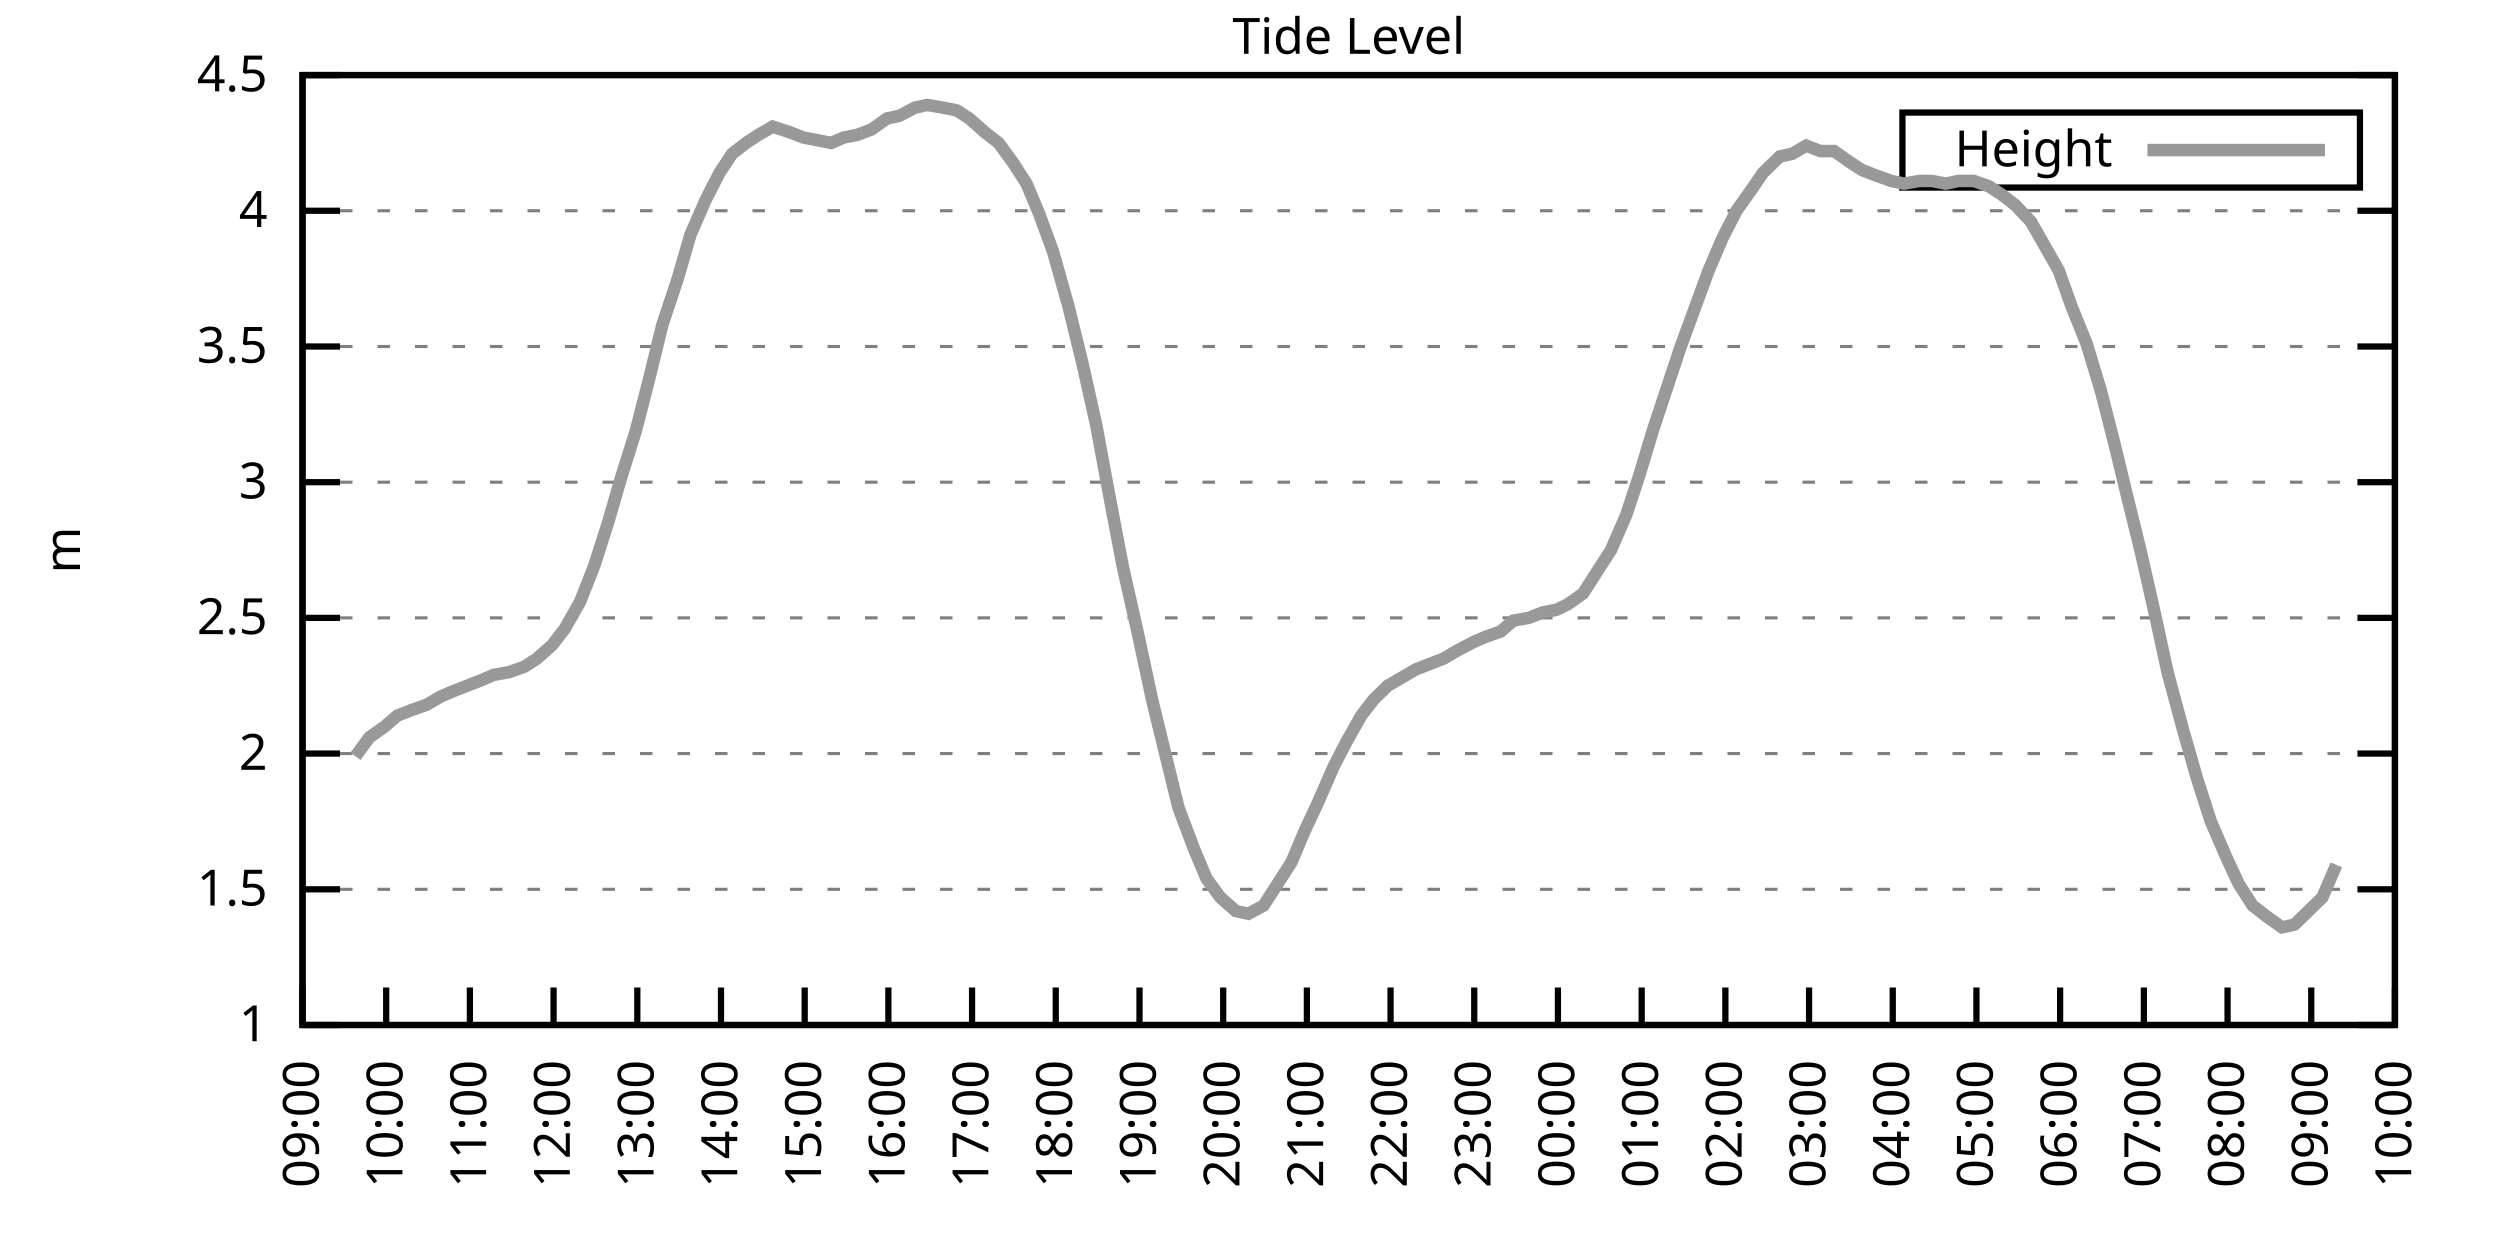
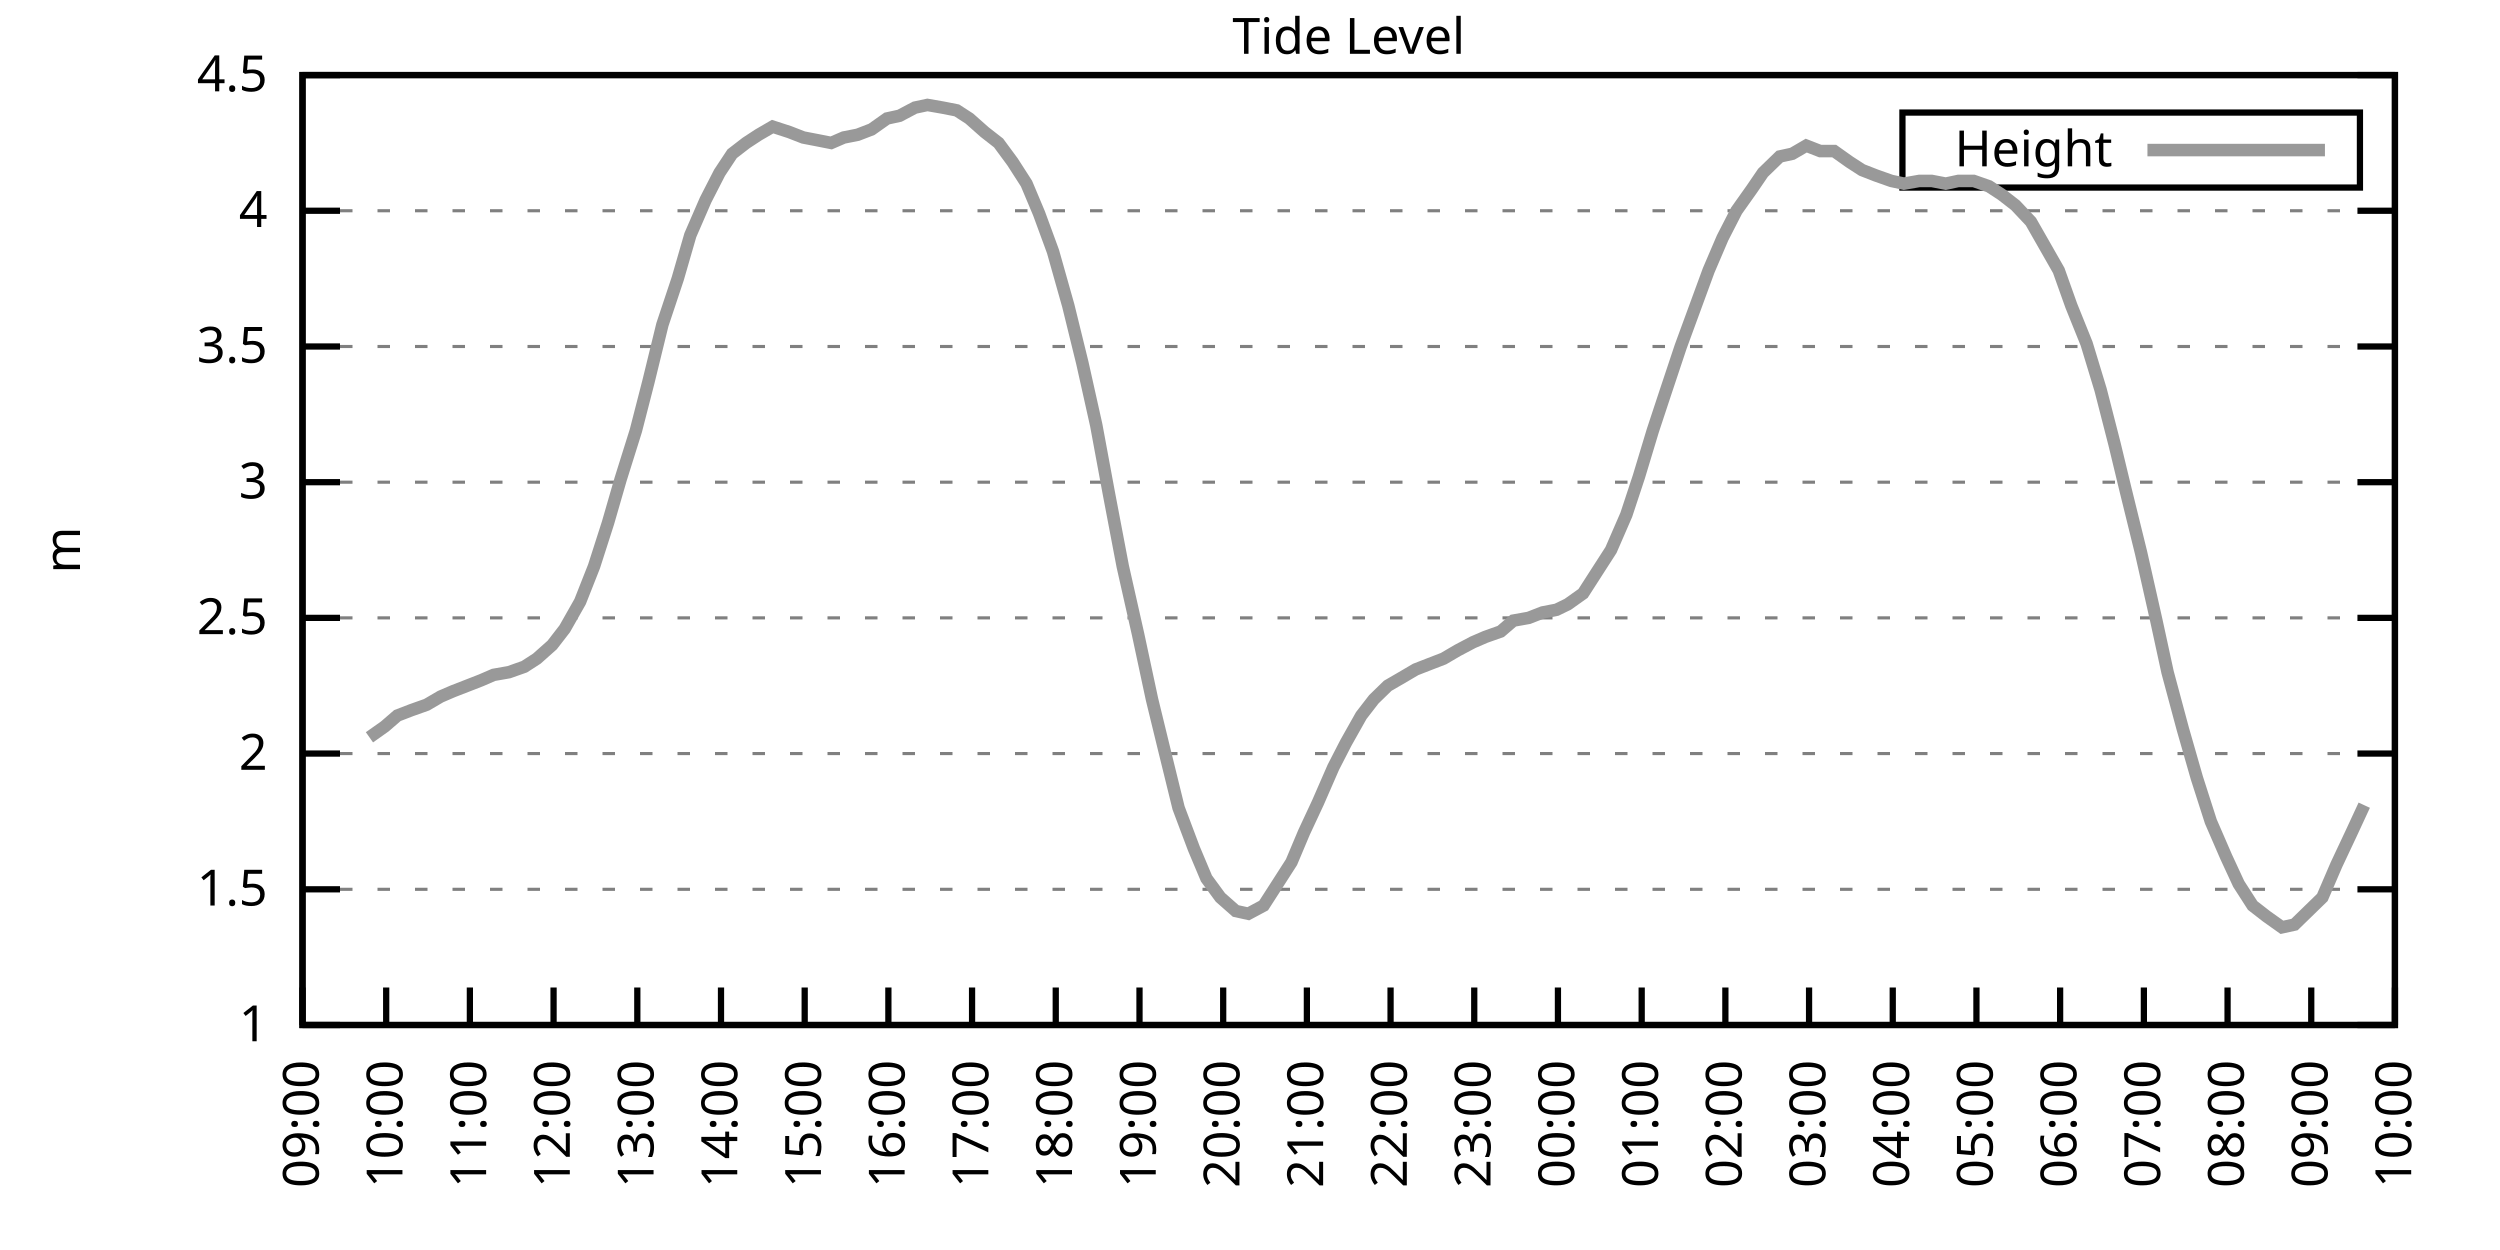
<svg xmlns="http://www.w3.org/2000/svg" xmlns:xlink="http://www.w3.org/1999/xlink" width="400" height="200" viewBox="0 0 400 200">
  <g id="gnuplot_canvas">
    <rect x="0" y="0" width="400" height="200" fill="none" />
    <defs>
      <circle id="gpDot" r="0.5" stroke-width="0.5" stroke="currentColor" />
      <path id="gpPt0" stroke-width="0.333" stroke="currentColor" d="M-1,0 h2 M0,-1 v2" />
      <path id="gpPt1" stroke-width="0.333" stroke="currentColor" d="M-1,-1 L1,1 M1,-1 L-1,1" />
      <path id="gpPt2" stroke-width="0.333" stroke="currentColor" d="M-1,0 L1,0 M0,-1 L0,1 M-1,-1 L1,1 M-1,1 L1,-1" />
      <rect id="gpPt3" stroke-width="0.333" stroke="currentColor" x="-1" y="-1" width="2" height="2" />
      <rect id="gpPt4" stroke-width="0.333" stroke="currentColor" fill="currentColor" x="-1" y="-1" width="2" height="2" />
      <circle id="gpPt5" stroke-width="0.333" stroke="currentColor" cx="0" cy="0" r="1" />
      <use xlink:href="#gpPt5" id="gpPt6" fill="currentColor" stroke="none" />
      <path id="gpPt7" stroke-width="0.333" stroke="currentColor" d="M0,-1.33 L-1.33,0.67 L1.33,0.67 z" />
      <use xlink:href="#gpPt7" id="gpPt8" fill="currentColor" stroke="none" />
      <use xlink:href="#gpPt7" id="gpPt9" stroke="currentColor" transform="rotate(180)" />
      <use xlink:href="#gpPt9" id="gpPt10" fill="currentColor" stroke="none" />
      <use xlink:href="#gpPt3" id="gpPt11" stroke="currentColor" transform="rotate(45)" />
      <use xlink:href="#gpPt11" id="gpPt12" fill="currentColor" stroke="none" />
      <path id="gpPt13" stroke-width="0.333" stroke="currentColor" d="M0,1.330 L1.265,0.411 L0.782,-1.067 L-0.782,-1.076 L-1.265,0.411 z" />
      <use xlink:href="#gpPt13" id="gpPt14" fill="currentColor" stroke="none" />
      <filter id="textbox" filterUnits="objectBoundingBox" x="0" y="0" height="1" width="1">
        <feFlood flood-color="white" flood-opacity="1" result="bgnd" />
        <feComposite in="SourceGraphic" in2="bgnd" operator="atop" />
      </filter>
      <filter id="greybox" filterUnits="objectBoundingBox" x="0" y="0" height="1" width="1">
        <feFlood flood-color="lightgrey" flood-opacity="1" result="grey" />
        <feComposite in="SourceGraphic" in2="grey" operator="atop" />
      </filter>
    </defs>
    <g fill="none" color="white" stroke="currentColor" stroke-width="1.00" stroke-linecap="butt" stroke-linejoin="miter">
</g>
    <g fill="none" color="black" stroke="currentColor" stroke-width="1.00" stroke-linecap="butt" stroke-linejoin="miter">
      <g stroke="none" shape-rendering="crispEdges">
        <polygon fill="rgb(255, 255, 255)" points="48.40,164.00 383.18,164.00 383.18,12.02 48.40,12.02 " />
      </g>
    </g>
    <g fill="none" color="black" stroke="currentColor" stroke-width="1.00" stroke-linecap="butt" stroke-linejoin="miter">
</g>
    <g fill="none" color="black" stroke="black" stroke-width="0.50" stroke-linecap="butt" stroke-linejoin="miter">
</g>
    <g fill="none" color="gray" stroke="currentColor" stroke-width="0.50" stroke-linecap="butt" stroke-linejoin="miter">
      <path stroke="gray" stroke-dasharray="2,4" class="gridline" d="M48.40,164.00 L383.19,164.00  " />
    </g>
    <g fill="none" color="gray" stroke="gray" stroke-width="1.00" stroke-linecap="butt" stroke-linejoin="miter">
</g>
    <g fill="none" color="black" stroke="currentColor" stroke-width="1.00" stroke-linecap="butt" stroke-linejoin="miter">
      <path stroke="black" d="M48.40,164.00 L54.40,164.00 M383.19,164.00 L377.19,164.00  " />
      <g transform="translate(42.80,166.60)" stroke="none" fill="black" font-family="Sans" font-size="8.00" text-anchor="end">
        <text>
          <tspan font-family="Sans"> 1</tspan>
        </text>
      </g>
    </g>
    <g fill="none" color="black" stroke="currentColor" stroke-width="1.00" stroke-linecap="butt" stroke-linejoin="miter">
</g>
    <g fill="none" color="black" stroke="black" stroke-width="0.50" stroke-linecap="butt" stroke-linejoin="miter">
</g>
    <g fill="none" color="gray" stroke="currentColor" stroke-width="0.50" stroke-linecap="butt" stroke-linejoin="miter">
      <path stroke="gray" stroke-dasharray="2,4" class="gridline" d="M48.40,142.29 L383.19,142.29  " />
    </g>
    <g fill="none" color="gray" stroke="gray" stroke-width="1.00" stroke-linecap="butt" stroke-linejoin="miter">
</g>
    <g fill="none" color="black" stroke="currentColor" stroke-width="1.00" stroke-linecap="butt" stroke-linejoin="miter">
      <path stroke="black" d="M48.40,142.29 L54.40,142.29 M383.19,142.29 L377.19,142.29  " />
      <g transform="translate(42.80,144.89)" stroke="none" fill="black" font-family="Sans" font-size="8.00" text-anchor="end">
        <text>
          <tspan font-family="Sans"> 1.5</tspan>
        </text>
      </g>
    </g>
    <g fill="none" color="black" stroke="currentColor" stroke-width="1.00" stroke-linecap="butt" stroke-linejoin="miter">
</g>
    <g fill="none" color="black" stroke="black" stroke-width="0.50" stroke-linecap="butt" stroke-linejoin="miter">
</g>
    <g fill="none" color="gray" stroke="currentColor" stroke-width="0.50" stroke-linecap="butt" stroke-linejoin="miter">
      <path stroke="gray" stroke-dasharray="2,4" class="gridline" d="M48.40,120.57 L383.19,120.57  " />
    </g>
    <g fill="none" color="gray" stroke="gray" stroke-width="1.00" stroke-linecap="butt" stroke-linejoin="miter">
</g>
    <g fill="none" color="black" stroke="currentColor" stroke-width="1.00" stroke-linecap="butt" stroke-linejoin="miter">
      <path stroke="black" d="M48.40,120.57 L54.40,120.57 M383.19,120.57 L377.19,120.57  " />
      <g transform="translate(42.80,123.17)" stroke="none" fill="black" font-family="Sans" font-size="8.00" text-anchor="end">
        <text>
          <tspan font-family="Sans"> 2</tspan>
        </text>
      </g>
    </g>
    <g fill="none" color="black" stroke="currentColor" stroke-width="1.00" stroke-linecap="butt" stroke-linejoin="miter">
</g>
    <g fill="none" color="black" stroke="black" stroke-width="0.50" stroke-linecap="butt" stroke-linejoin="miter">
</g>
    <g fill="none" color="gray" stroke="currentColor" stroke-width="0.50" stroke-linecap="butt" stroke-linejoin="miter">
      <path stroke="gray" stroke-dasharray="2,4" class="gridline" d="M48.40,98.86 L383.19,98.86  " />
    </g>
    <g fill="none" color="gray" stroke="gray" stroke-width="1.00" stroke-linecap="butt" stroke-linejoin="miter">
</g>
    <g fill="none" color="black" stroke="currentColor" stroke-width="1.00" stroke-linecap="butt" stroke-linejoin="miter">
      <path stroke="black" d="M48.40,98.86 L54.40,98.86 M383.19,98.86 L377.19,98.86  " />
      <g transform="translate(42.80,101.46)" stroke="none" fill="black" font-family="Sans" font-size="8.00" text-anchor="end">
        <text>
          <tspan font-family="Sans"> 2.5</tspan>
        </text>
      </g>
    </g>
    <g fill="none" color="black" stroke="currentColor" stroke-width="1.00" stroke-linecap="butt" stroke-linejoin="miter">
</g>
    <g fill="none" color="black" stroke="black" stroke-width="0.50" stroke-linecap="butt" stroke-linejoin="miter">
</g>
    <g fill="none" color="gray" stroke="currentColor" stroke-width="0.50" stroke-linecap="butt" stroke-linejoin="miter">
      <path stroke="gray" stroke-dasharray="2,4" class="gridline" d="M48.40,77.15 L383.19,77.15  " />
    </g>
    <g fill="none" color="gray" stroke="gray" stroke-width="1.00" stroke-linecap="butt" stroke-linejoin="miter">
</g>
    <g fill="none" color="black" stroke="currentColor" stroke-width="1.00" stroke-linecap="butt" stroke-linejoin="miter">
      <path stroke="black" d="M48.40,77.15 L54.40,77.15 M383.19,77.15 L377.19,77.15  " />
      <g transform="translate(42.80,79.75)" stroke="none" fill="black" font-family="Sans" font-size="8.00" text-anchor="end">
        <text>
          <tspan font-family="Sans"> 3</tspan>
        </text>
      </g>
    </g>
    <g fill="none" color="black" stroke="currentColor" stroke-width="1.00" stroke-linecap="butt" stroke-linejoin="miter">
</g>
    <g fill="none" color="black" stroke="black" stroke-width="0.50" stroke-linecap="butt" stroke-linejoin="miter">
</g>
    <g fill="none" color="gray" stroke="currentColor" stroke-width="0.50" stroke-linecap="butt" stroke-linejoin="miter">
      <path stroke="gray" stroke-dasharray="2,4" class="gridline" d="M48.40,55.44 L383.19,55.44  " />
    </g>
    <g fill="none" color="gray" stroke="gray" stroke-width="1.00" stroke-linecap="butt" stroke-linejoin="miter">
</g>
    <g fill="none" color="black" stroke="currentColor" stroke-width="1.00" stroke-linecap="butt" stroke-linejoin="miter">
      <path stroke="black" d="M48.40,55.44 L54.40,55.44 M383.19,55.44 L377.19,55.44  " />
      <g transform="translate(42.80,58.04)" stroke="none" fill="black" font-family="Sans" font-size="8.00" text-anchor="end">
        <text>
          <tspan font-family="Sans"> 3.5</tspan>
        </text>
      </g>
    </g>
    <g fill="none" color="black" stroke="currentColor" stroke-width="1.00" stroke-linecap="butt" stroke-linejoin="miter">
</g>
    <g fill="none" color="black" stroke="black" stroke-width="0.50" stroke-linecap="butt" stroke-linejoin="miter">
</g>
    <g fill="none" color="gray" stroke="currentColor" stroke-width="0.50" stroke-linecap="butt" stroke-linejoin="miter">
      <path stroke="gray" stroke-dasharray="2,4" class="gridline" d="M48.40,33.72 L383.19,33.72  " />
    </g>
    <g fill="none" color="gray" stroke="gray" stroke-width="1.00" stroke-linecap="butt" stroke-linejoin="miter">
</g>
    <g fill="none" color="black" stroke="currentColor" stroke-width="1.00" stroke-linecap="butt" stroke-linejoin="miter">
      <path stroke="black" d="M48.40,33.72 L54.40,33.72 M383.19,33.72 L377.19,33.72  " />
      <g transform="translate(42.80,36.32)" stroke="none" fill="black" font-family="Sans" font-size="8.00" text-anchor="end">
        <text>
          <tspan font-family="Sans"> 4</tspan>
        </text>
      </g>
    </g>
    <g fill="none" color="black" stroke="currentColor" stroke-width="1.00" stroke-linecap="butt" stroke-linejoin="miter">
</g>
    <g fill="none" color="black" stroke="black" stroke-width="0.50" stroke-linecap="butt" stroke-linejoin="miter">
</g>
    <g fill="none" color="gray" stroke="currentColor" stroke-width="0.50" stroke-linecap="butt" stroke-linejoin="miter">
      <path stroke="gray" stroke-dasharray="2,4" class="gridline" d="M48.40,12.01 L383.19,12.01  " />
    </g>
    <g fill="none" color="gray" stroke="gray" stroke-width="1.00" stroke-linecap="butt" stroke-linejoin="miter">
</g>
    <g fill="none" color="black" stroke="currentColor" stroke-width="1.00" stroke-linecap="butt" stroke-linejoin="miter">
      <path stroke="black" d="M48.40,12.01 L54.40,12.01 M383.19,12.01 L377.19,12.01  " />
      <g transform="translate(42.80,14.61)" stroke="none" fill="black" font-family="Sans" font-size="8.00" text-anchor="end">
        <text>
          <tspan font-family="Sans"> 4.5</tspan>
        </text>
      </g>
    </g>
    <g fill="none" color="black" stroke="currentColor" stroke-width="1.00" stroke-linecap="butt" stroke-linejoin="miter">
      <path stroke="black" d="M48.40,164.00 L48.40,158.00  " />
      <g transform="translate(51.00,169.60) rotate(270.00)" stroke="none" fill="black" font-family="Sans" font-size="8.00" text-anchor="end">
        <text>
          <tspan font-family="Sans">09:00</tspan>
        </text>
      </g>
    </g>
    <g fill="none" color="black" stroke="currentColor" stroke-width="1.00" stroke-linecap="butt" stroke-linejoin="miter">
      <path stroke="black" d="M61.79,164.00 L61.79,158.00  " />
      <g transform="translate(64.39,169.60) rotate(270.00)" stroke="none" fill="black" font-family="Sans" font-size="8.00" text-anchor="end">
        <text>
          <tspan font-family="Sans">10:00</tspan>
        </text>
      </g>
    </g>
    <g fill="none" color="black" stroke="currentColor" stroke-width="1.00" stroke-linecap="butt" stroke-linejoin="miter">
      <path stroke="black" d="M75.18,164.00 L75.18,158.00  " />
      <g transform="translate(77.78,169.60) rotate(270.00)" stroke="none" fill="black" font-family="Sans" font-size="8.00" text-anchor="end">
        <text>
          <tspan font-family="Sans">11:00</tspan>
        </text>
      </g>
    </g>
    <g fill="none" color="black" stroke="currentColor" stroke-width="1.00" stroke-linecap="butt" stroke-linejoin="miter">
      <path stroke="black" d="M88.57,164.00 L88.57,158.00  " />
      <g transform="translate(91.17,169.60) rotate(270.00)" stroke="none" fill="black" font-family="Sans" font-size="8.00" text-anchor="end">
        <text>
          <tspan font-family="Sans">12:00</tspan>
        </text>
      </g>
    </g>
    <g fill="none" color="black" stroke="currentColor" stroke-width="1.00" stroke-linecap="butt" stroke-linejoin="miter">
      <path stroke="black" d="M101.97,164.00 L101.97,158.00  " />
      <g transform="translate(104.57,169.60) rotate(270.00)" stroke="none" fill="black" font-family="Sans" font-size="8.00" text-anchor="end">
        <text>
          <tspan font-family="Sans">13:00</tspan>
        </text>
      </g>
    </g>
    <g fill="none" color="black" stroke="currentColor" stroke-width="1.00" stroke-linecap="butt" stroke-linejoin="miter">
      <path stroke="black" d="M115.36,164.00 L115.36,158.00  " />
      <g transform="translate(117.96,169.60) rotate(270.00)" stroke="none" fill="black" font-family="Sans" font-size="8.00" text-anchor="end">
        <text>
          <tspan font-family="Sans">14:00</tspan>
        </text>
      </g>
    </g>
    <g fill="none" color="black" stroke="currentColor" stroke-width="1.00" stroke-linecap="butt" stroke-linejoin="miter">
      <path stroke="black" d="M128.75,164.00 L128.75,158.00  " />
      <g transform="translate(131.35,169.60) rotate(270.00)" stroke="none" fill="black" font-family="Sans" font-size="8.00" text-anchor="end">
        <text>
          <tspan font-family="Sans">15:00</tspan>
        </text>
      </g>
    </g>
    <g fill="none" color="black" stroke="currentColor" stroke-width="1.00" stroke-linecap="butt" stroke-linejoin="miter">
      <path stroke="black" d="M142.14,164.00 L142.14,158.00  " />
      <g transform="translate(144.74,169.60) rotate(270.00)" stroke="none" fill="black" font-family="Sans" font-size="8.00" text-anchor="end">
        <text>
          <tspan font-family="Sans">16:00</tspan>
        </text>
      </g>
    </g>
    <g fill="none" color="black" stroke="currentColor" stroke-width="1.00" stroke-linecap="butt" stroke-linejoin="miter">
      <path stroke="black" d="M155.53,164.00 L155.53,158.00  " />
      <g transform="translate(158.13,169.60) rotate(270.00)" stroke="none" fill="black" font-family="Sans" font-size="8.00" text-anchor="end">
        <text>
          <tspan font-family="Sans">17:00</tspan>
        </text>
      </g>
    </g>
    <g fill="none" color="black" stroke="currentColor" stroke-width="1.00" stroke-linecap="butt" stroke-linejoin="miter">
      <path stroke="black" d="M168.92,164.00 L168.92,158.00  " />
      <g transform="translate(171.52,169.60) rotate(270.00)" stroke="none" fill="black" font-family="Sans" font-size="8.00" text-anchor="end">
        <text>
          <tspan font-family="Sans">18:00</tspan>
        </text>
      </g>
    </g>
    <g fill="none" color="black" stroke="currentColor" stroke-width="1.00" stroke-linecap="butt" stroke-linejoin="miter">
      <path stroke="black" d="M182.32,164.00 L182.32,158.00  " />
      <g transform="translate(184.92,169.60) rotate(270.00)" stroke="none" fill="black" font-family="Sans" font-size="8.00" text-anchor="end">
        <text>
          <tspan font-family="Sans">19:00</tspan>
        </text>
      </g>
    </g>
    <g fill="none" color="black" stroke="currentColor" stroke-width="1.00" stroke-linecap="butt" stroke-linejoin="miter">
      <path stroke="black" d="M195.71,164.00 L195.71,158.00  " />
      <g transform="translate(198.31,169.60) rotate(270.00)" stroke="none" fill="black" font-family="Sans" font-size="8.00" text-anchor="end">
        <text>
          <tspan font-family="Sans">20:00</tspan>
        </text>
      </g>
    </g>
    <g fill="none" color="black" stroke="currentColor" stroke-width="1.00" stroke-linecap="butt" stroke-linejoin="miter">
      <path stroke="black" d="M209.10,164.00 L209.10,158.00  " />
      <g transform="translate(211.70,169.60) rotate(270.00)" stroke="none" fill="black" font-family="Sans" font-size="8.00" text-anchor="end">
        <text>
          <tspan font-family="Sans">21:00</tspan>
        </text>
      </g>
    </g>
    <g fill="none" color="black" stroke="currentColor" stroke-width="1.00" stroke-linecap="butt" stroke-linejoin="miter">
      <path stroke="black" d="M222.49,164.00 L222.49,158.00  " />
      <g transform="translate(225.09,169.60) rotate(270.00)" stroke="none" fill="black" font-family="Sans" font-size="8.00" text-anchor="end">
        <text>
          <tspan font-family="Sans">22:00</tspan>
        </text>
      </g>
    </g>
    <g fill="none" color="black" stroke="currentColor" stroke-width="1.00" stroke-linecap="butt" stroke-linejoin="miter">
      <path stroke="black" d="M235.88,164.00 L235.88,158.00  " />
      <g transform="translate(238.48,169.60) rotate(270.00)" stroke="none" fill="black" font-family="Sans" font-size="8.00" text-anchor="end">
        <text>
          <tspan font-family="Sans">23:00</tspan>
        </text>
      </g>
    </g>
    <g fill="none" color="black" stroke="currentColor" stroke-width="1.00" stroke-linecap="butt" stroke-linejoin="miter">
      <path stroke="black" d="M249.27,164.00 L249.27,158.00  " />
      <g transform="translate(251.87,169.60) rotate(270.00)" stroke="none" fill="black" font-family="Sans" font-size="8.00" text-anchor="end">
        <text>
          <tspan font-family="Sans">00:00</tspan>
        </text>
      </g>
    </g>
    <g fill="none" color="black" stroke="currentColor" stroke-width="1.00" stroke-linecap="butt" stroke-linejoin="miter">
      <path stroke="black" d="M262.67,164.00 L262.67,158.00  " />
      <g transform="translate(265.27,169.60) rotate(270.00)" stroke="none" fill="black" font-family="Sans" font-size="8.00" text-anchor="end">
        <text>
          <tspan font-family="Sans">01:00</tspan>
        </text>
      </g>
    </g>
    <g fill="none" color="black" stroke="currentColor" stroke-width="1.00" stroke-linecap="butt" stroke-linejoin="miter">
      <path stroke="black" d="M276.06,164.00 L276.06,158.00  " />
      <g transform="translate(278.66,169.60) rotate(270.00)" stroke="none" fill="black" font-family="Sans" font-size="8.00" text-anchor="end">
        <text>
          <tspan font-family="Sans">02:00</tspan>
        </text>
      </g>
    </g>
    <g fill="none" color="black" stroke="currentColor" stroke-width="1.00" stroke-linecap="butt" stroke-linejoin="miter">
      <path stroke="black" d="M289.45,164.00 L289.45,158.00  " />
      <g transform="translate(292.05,169.60) rotate(270.00)" stroke="none" fill="black" font-family="Sans" font-size="8.00" text-anchor="end">
        <text>
          <tspan font-family="Sans">03:00</tspan>
        </text>
      </g>
    </g>
    <g fill="none" color="black" stroke="currentColor" stroke-width="1.00" stroke-linecap="butt" stroke-linejoin="miter">
      <path stroke="black" d="M302.84,164.00 L302.84,158.00  " />
      <g transform="translate(305.44,169.60) rotate(270.00)" stroke="none" fill="black" font-family="Sans" font-size="8.00" text-anchor="end">
        <text>
          <tspan font-family="Sans">04:00</tspan>
        </text>
      </g>
    </g>
    <g fill="none" color="black" stroke="currentColor" stroke-width="1.00" stroke-linecap="butt" stroke-linejoin="miter">
      <path stroke="black" d="M316.23,164.00 L316.23,158.00  " />
      <g transform="translate(318.83,169.60) rotate(270.00)" stroke="none" fill="black" font-family="Sans" font-size="8.00" text-anchor="end">
        <text>
          <tspan font-family="Sans">05:00</tspan>
        </text>
      </g>
    </g>
    <g fill="none" color="black" stroke="currentColor" stroke-width="1.00" stroke-linecap="butt" stroke-linejoin="miter">
      <path stroke="black" d="M329.62,164.00 L329.62,158.00  " />
      <g transform="translate(332.22,169.60) rotate(270.00)" stroke="none" fill="black" font-family="Sans" font-size="8.00" text-anchor="end">
        <text>
          <tspan font-family="Sans">06:00</tspan>
        </text>
      </g>
    </g>
    <g fill="none" color="black" stroke="currentColor" stroke-width="1.00" stroke-linecap="butt" stroke-linejoin="miter">
      <path stroke="black" d="M343.02,164.00 L343.02,158.00  " />
      <g transform="translate(345.62,169.60) rotate(270.00)" stroke="none" fill="black" font-family="Sans" font-size="8.00" text-anchor="end">
        <text>
          <tspan font-family="Sans">07:00</tspan>
        </text>
      </g>
    </g>
    <g fill="none" color="black" stroke="currentColor" stroke-width="1.00" stroke-linecap="butt" stroke-linejoin="miter">
      <path stroke="black" d="M356.41,164.00 L356.41,158.00  " />
      <g transform="translate(359.01,169.60) rotate(270.00)" stroke="none" fill="black" font-family="Sans" font-size="8.00" text-anchor="end">
        <text>
          <tspan font-family="Sans">08:00</tspan>
        </text>
      </g>
    </g>
    <g fill="none" color="black" stroke="currentColor" stroke-width="1.00" stroke-linecap="butt" stroke-linejoin="miter">
      <path stroke="black" d="M369.80,164.00 L369.80,158.00  " />
      <g transform="translate(372.40,169.60) rotate(270.00)" stroke="none" fill="black" font-family="Sans" font-size="8.00" text-anchor="end">
        <text>
          <tspan font-family="Sans">09:00</tspan>
        </text>
      </g>
    </g>
    <g fill="none" color="black" stroke="currentColor" stroke-width="1.00" stroke-linecap="butt" stroke-linejoin="miter">
      <path stroke="black" d="M383.19,164.00 L383.19,158.00  " />
      <g transform="translate(385.79,169.60) rotate(270.00)" stroke="none" fill="black" font-family="Sans" font-size="8.00" text-anchor="end">
        <text>
          <tspan font-family="Sans">10:00</tspan>
        </text>
      </g>
    </g>
    <g fill="none" color="black" stroke="currentColor" stroke-width="1.00" stroke-linecap="butt" stroke-linejoin="miter">
</g>
    <g fill="none" color="black" stroke="currentColor" stroke-width="1.00" stroke-linecap="butt" stroke-linejoin="miter">
      <path stroke="black" d="M48.40,12.01 L48.40,164.00 L383.19,164.00 L383.19,12.01 L48.40,12.01 Z  " />
    </g>
    <g fill="none" color="black" stroke="currentColor" stroke-width="1.00" stroke-linecap="butt" stroke-linejoin="miter">
</g>
    <g fill="none" color="black" stroke="currentColor" stroke-width="1.00" stroke-linecap="butt" stroke-linejoin="miter">
      <path stroke="black" d="M304.39,30.01 L304.39,18.01 L377.59,18.01 L377.59,30.01 L304.39,30.01 Z  " />
    </g>
    <g id="Tide_level_plot_1">
      <g fill="none" color="white" stroke="black" stroke-width="2.00" stroke-linecap="butt" stroke-linejoin="miter">
</g>
      <g fill="none" color="black" stroke="currentColor" stroke-width="2.00" stroke-linecap="butt" stroke-linejoin="miter">
        <g transform="translate(337.99,26.61)" stroke="none" fill="black" font-family="Sans" font-size="8.00" text-anchor="end">
          <text>
            <tspan font-family="Sans">Height</tspan>
          </text>
        </g>
      </g>
      <g fill="none" color="black" stroke="currentColor" stroke-width="2.00" stroke-linecap="butt" stroke-linejoin="miter">
-         <path stroke="rgb(153, 153, 153)" d="M343.59,24.01 L371.99,24.01 M56.88,121.01 L59.11,117.97 L61.57,116.23 L63.58,114.49 L65.81,113.63 L68.26,112.76   L70.50,111.45 L72.50,110.59 L74.74,109.72 L76.97,108.85 L78.98,107.98 L81.43,107.55 L83.89,106.68 L85.90,105.38   L88.35,103.20 L90.36,100.60 L92.82,96.26 L95.05,90.61 L97.28,83.66 L99.29,76.71 L101.74,68.90 L103.75,61.08   L105.98,51.96 L108.44,44.58 L110.45,37.63 L112.90,31.99 L115.13,27.64 L117.14,24.60 L119.38,22.87 L121.38,21.56   L123.62,20.26 L126.29,21.13 L128.53,22.00 L130.76,22.43 L132.99,22.87 L135.00,22.00 L137.23,21.56 L139.46,20.70   L141.92,18.96 L143.93,18.52 L146.38,17.22 L148.39,16.79 L150.85,17.22 L153.08,17.66 L155.09,18.96 L157.54,21.13   L159.77,22.87 L162.01,25.91 L164.24,29.38 L166.25,34.16 L168.48,40.24 L170.93,48.92 L173.17,58.04 L175.40,68.03   L177.41,78.89 L179.64,90.61 L182.09,101.47 L184.32,111.89 L186.33,120.14 L188.57,129.26 L191.02,135.77 L193.03,140.55   L195.26,143.59 L197.72,145.76 L199.73,146.20 L202.18,144.89 L204.41,141.42 L206.64,137.94 L208.65,133.17 L210.88,128.39   L213.34,122.75 L215.35,118.84 L217.80,114.49 L219.81,111.89 L222.04,109.72 L224.28,108.42 L226.51,107.11 L228.74,106.24   L230.97,105.38 L233.20,104.07 L235.66,102.77 L237.67,101.90 L240.12,101.03 L242.13,99.30 L244.59,98.86 L246.82,97.99   L249.05,97.56 L250.84,96.69 L253.29,94.95 L255.52,91.48 L257.76,88.00 L260.21,82.36 L262.22,76.28 L264.45,68.90   L266.46,62.82 L268.92,55.44 L271.15,49.36 L273.38,43.28 L275.61,38.07 L277.84,33.72 L280.30,30.25 L282.08,27.64   L284.76,25.04 L286.77,24.60 L289.00,23.30 L291.23,24.17 L293.47,24.17 L295.92,25.91 L297.93,27.21 L300.16,28.08   L302.62,28.95 L304.63,29.38 L307.08,28.95 L309.09,28.95 L311.32,29.38 L313.33,28.95 L315.79,28.95 L318.24,29.81   L320.25,31.12 L322.48,32.85 L324.94,35.46 L327.17,39.37 L329.40,43.28 L331.41,48.92 L333.86,55.00 L336.10,62.38   L338.33,71.07 L340.11,78.45 L342.57,88.44 L345.02,99.30 L346.81,107.55 L349.26,116.67 L351.50,124.48 L353.73,131.43   L356.18,137.08 L358.19,141.42 L360.42,144.89 L362.66,146.63 L365.11,148.37 L367.12,147.93 L369.35,145.76 L371.58,143.59   L373.82,138.38  " />
+         <path stroke="rgb(153, 153, 153)" d="M343.59,24.01 L371.99,24.01 M59.11,117.97 L61.57,116.23 L63.58,114.49 L65.81,113.63 L68.26,112.76 L70.50,111.45   L72.50,110.59 L74.74,109.72 L76.97,108.85 L78.98,107.98 L81.43,107.55 L83.89,106.68 L85.90,105.38 L88.35,103.20   L90.36,100.60 L92.82,96.26 L95.05,90.61 L97.28,83.66 L99.29,76.71 L101.74,68.90 L103.75,61.08 L105.98,51.96   L108.44,44.58 L110.45,37.63 L112.90,31.99 L115.13,27.64 L117.14,24.60 L119.38,22.87 L121.38,21.56 L123.62,20.26   L126.29,21.13 L128.53,22.00 L130.76,22.43 L132.99,22.87 L135.00,22.00 L137.23,21.56 L139.46,20.70 L141.92,18.96   L143.93,18.52 L146.38,17.22 L148.39,16.79 L150.85,17.22 L153.08,17.66 L155.09,18.96 L157.54,21.13 L159.77,22.87   L162.01,25.91 L164.24,29.38 L166.25,34.16 L168.48,40.24 L170.93,48.92 L173.17,58.04 L175.40,68.03 L177.41,78.89   L179.64,90.61 L182.09,101.47 L184.32,111.89 L186.33,120.14 L188.57,129.26 L191.02,135.77 L193.03,140.55 L195.26,143.59   L197.72,145.76 L199.73,146.20 L202.18,144.89 L204.41,141.42 L206.64,137.94 L208.65,133.17 L210.88,128.39 L213.34,122.75   L215.35,118.84 L217.80,114.49 L219.81,111.89 L222.04,109.72 L224.28,108.42 L226.51,107.11 L228.74,106.24 L230.97,105.38   L233.20,104.07 L235.66,102.77 L237.67,101.90 L240.12,101.03 L242.13,99.30 L244.59,98.86 L246.82,97.99 L249.05,97.56   L250.84,96.69 L253.29,94.95 L255.52,91.48 L257.76,88.00 L260.21,82.36 L262.22,76.28 L264.45,68.90 L266.46,62.82   L268.92,55.44 L271.15,49.36 L273.38,43.28 L275.61,38.07 L277.84,33.72 L280.30,30.25 L282.08,27.64 L284.76,25.04   L286.77,24.60 L289.00,23.30 L291.23,24.17 L293.47,24.17 L295.92,25.91 L297.93,27.21 L300.16,28.08 L302.62,28.95   L304.63,29.38 L307.08,28.95 L309.09,28.95 L311.32,29.38 L313.33,28.95 L315.79,28.95 L318.24,29.81 L320.25,31.12   L322.48,32.85 L324.94,35.46 L327.17,39.37 L329.40,43.28 L331.41,48.92 L333.86,55.00 L336.10,62.38 L338.33,71.07   L340.11,78.45 L342.57,88.44 L345.02,99.30 L346.81,107.55 L349.26,116.67 L351.50,124.48 L353.73,131.43 L356.18,137.08   L358.19,141.42 L360.42,144.89 L362.66,146.63 L365.11,148.37 L367.12,147.93 L369.35,145.76 L371.58,143.59 L373.82,138.38   L376.27,133.17 L378.28,128.83  " />
      </g>
    </g>
    <g fill="none" color="black" stroke="currentColor" stroke-width="2.00" stroke-linecap="butt" stroke-linejoin="miter">
</g>
    <g fill="none" color="black" stroke="black" stroke-width="1.00" stroke-linecap="butt" stroke-linejoin="miter">
</g>
    <g fill="none" color="black" stroke="currentColor" stroke-width="1.00" stroke-linecap="butt" stroke-linejoin="miter">
      <path stroke="black" d="M48.40,12.01 L48.40,164.00 L383.19,164.00 L383.19,12.01 L48.40,12.01 Z  " />
      <g transform="translate(12.80,88.01) rotate(270.00)" stroke="none" fill="black" font-family="Sans" font-size="8.00" text-anchor="middle">
        <text>
          <tspan font-family="Sans">m</tspan>
        </text>
      </g>
    </g>
    <g fill="none" color="black" stroke="currentColor" stroke-width="1.00" stroke-linecap="butt" stroke-linejoin="miter">
</g>
    <g fill="none" color="black" stroke="currentColor" stroke-width="1.00" stroke-linecap="butt" stroke-linejoin="miter">
      <g transform="translate(215.79,8.61)" stroke="none" fill="black" font-family="Sans" font-size="8.00" text-anchor="middle">
        <text>
          <tspan font-family="Sans">Tide Level</tspan>
        </text>
      </g>
    </g>
    <g fill="none" color="black" stroke="currentColor" stroke-width="1.00" stroke-linecap="butt" stroke-linejoin="miter">
</g>
  </g>
</svg>
